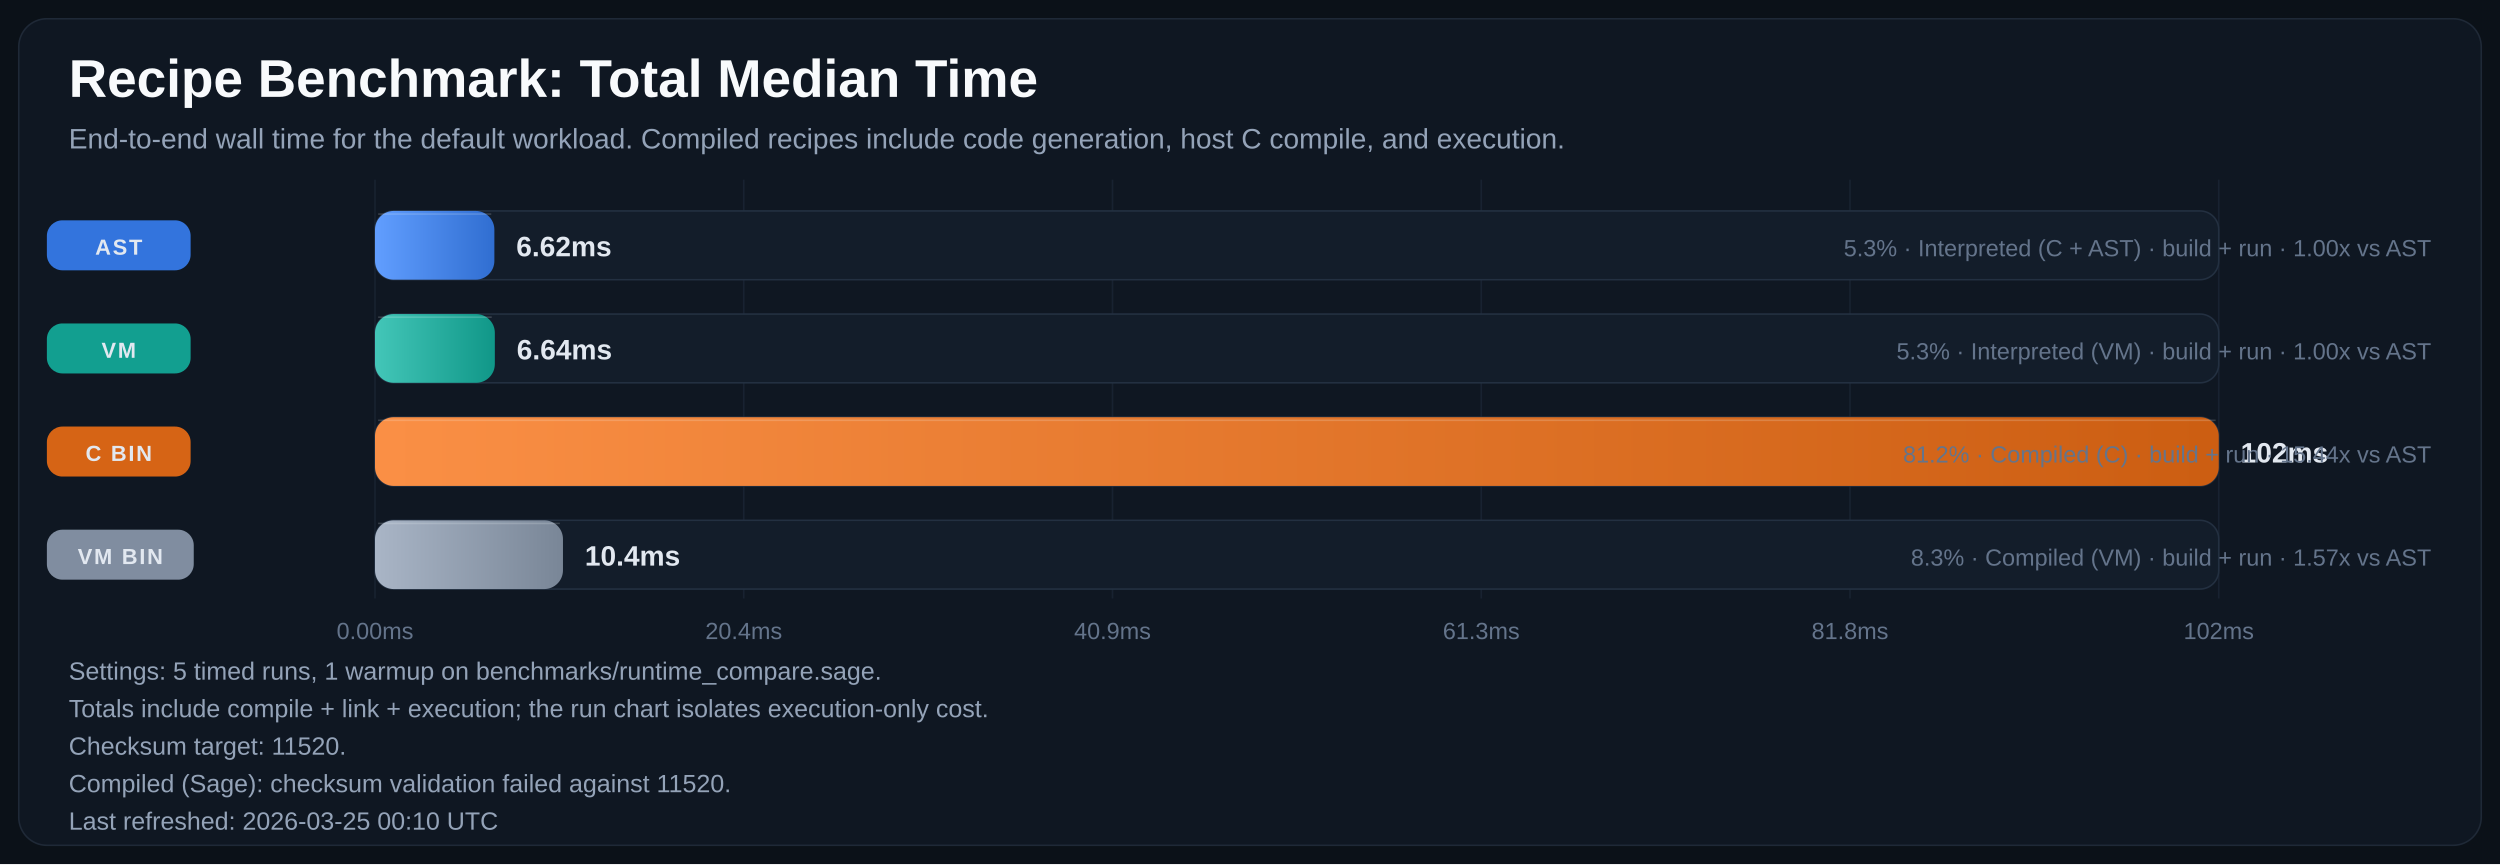
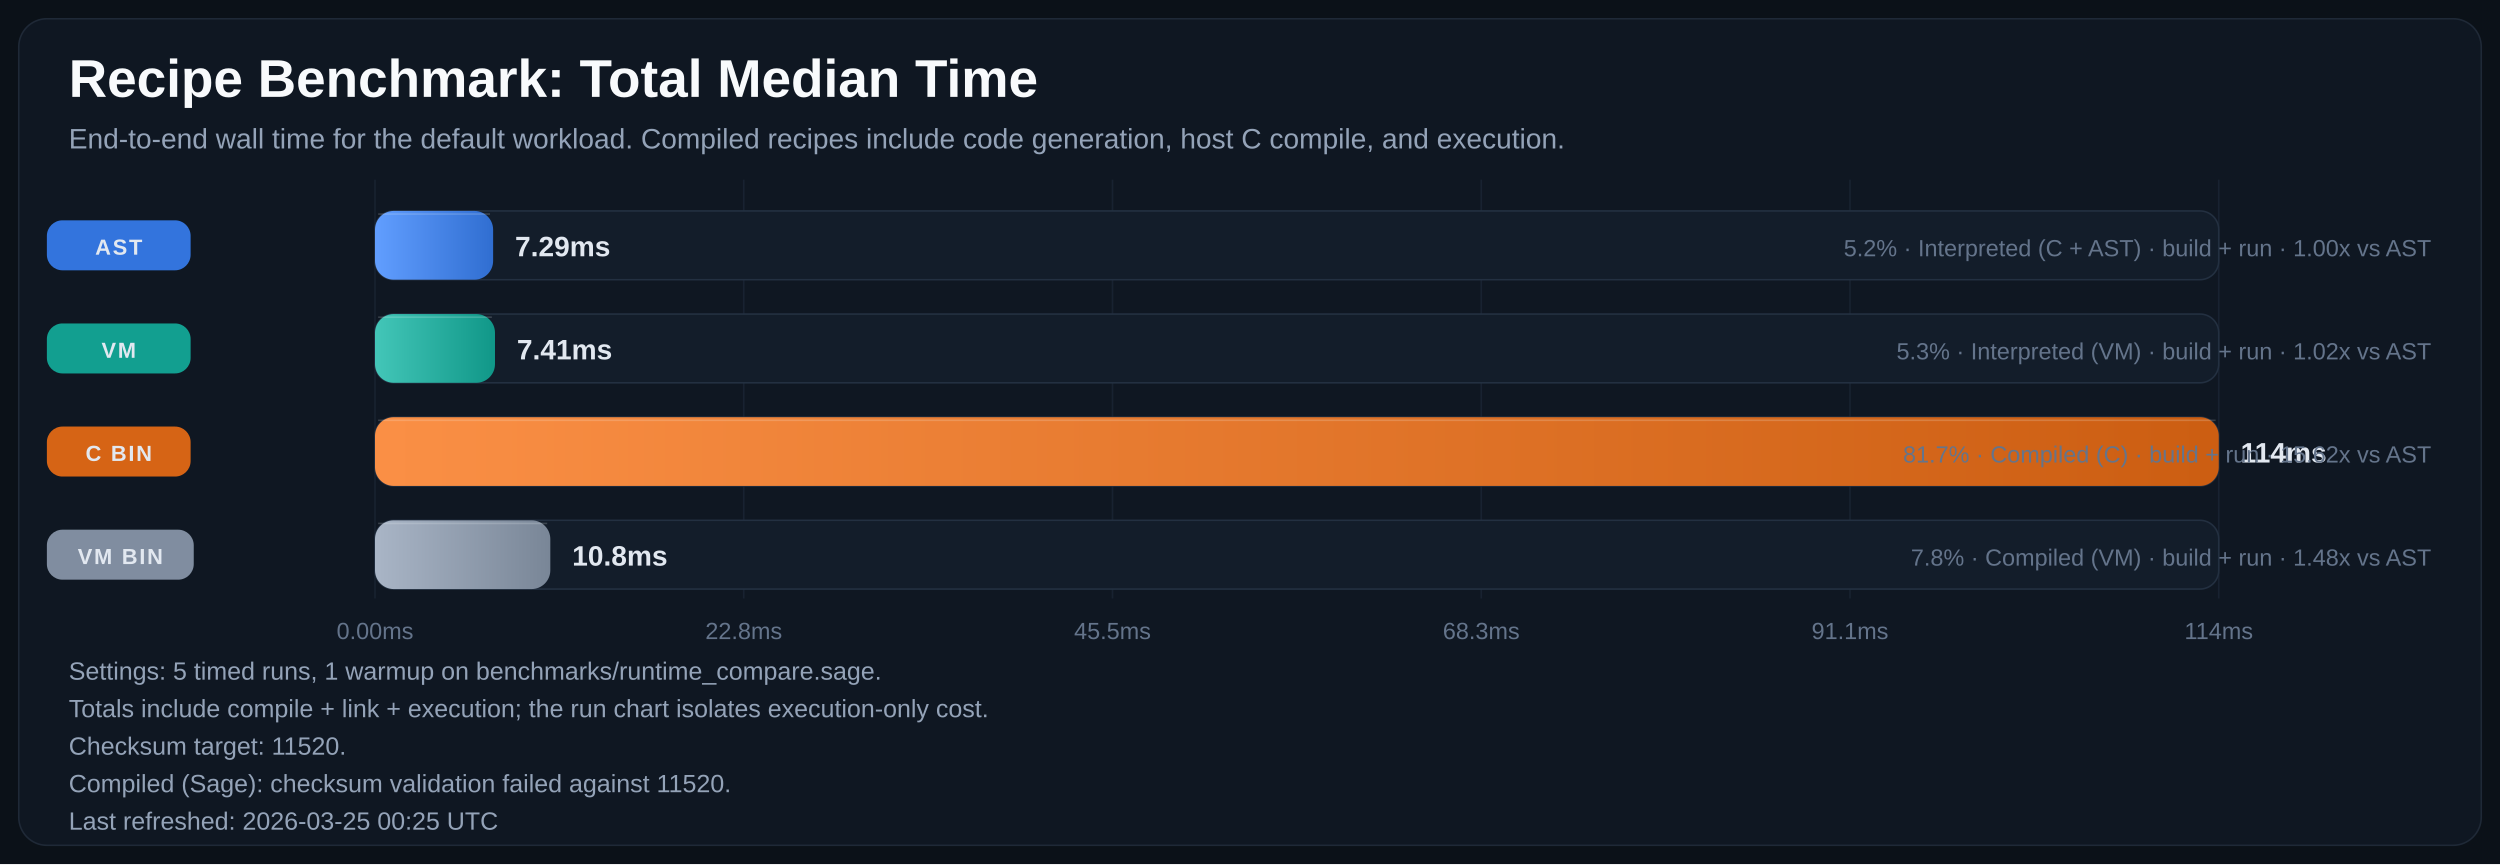
<svg xmlns="http://www.w3.org/2000/svg" width="1600" height="553" viewBox="0 0 1600 553" role="img" aria-labelledby="title desc">
  <defs>
    <linearGradient id="bar-gradient-0" x1="0%" y1="0%" x2="100%" y2="0%">
      <stop offset="0%" stop-color="#619EFF" />
      <stop offset="100%" stop-color="#306ED1" />
    </linearGradient>
    <linearGradient id="bar-gradient-1" x1="0%" y1="0%" x2="100%" y2="0%">
      <stop offset="0%" stop-color="#43C6B8" />
      <stop offset="100%" stop-color="#109788" />
    </linearGradient>
    <linearGradient id="bar-gradient-2" x1="0%" y1="0%" x2="100%" y2="0%">
      <stop offset="0%" stop-color="#FA8F45" />
      <stop offset="100%" stop-color="#CC5E12" />
    </linearGradient>
    <linearGradient id="bar-gradient-3" x1="0%" y1="0%" x2="100%" y2="0%">
      <stop offset="0%" stop-color="#A9B5C6" />
      <stop offset="100%" stop-color="#798697" />
    </linearGradient>
  </defs>
  <rect width="100%" height="100%" fill="#0B1118" />
  <rect x="12" y="12" width="1576" height="529" rx="18" fill="#0F1722" stroke="#1F2937" />
  <text x="44" y="62" fill="#F8FAFC" font-size="34" font-family="Segoe UI, Arial, sans-serif" font-weight="700">Recipe Benchmark: Total Median Time</text>
  <text x="44" y="95" fill="#94A3B8" font-size="18" font-family="Segoe UI, Arial, sans-serif">End-to-end wall time for the default workload. Compiled recipes include code generation, host C compile, and execution.</text>
  <line x1="240.0" y1="115" x2="240.0" y2="383" stroke="#182231" stroke-width="1" />
  <text x="240.0" y="409" text-anchor="middle" fill="#64748B" font-size="15" font-family="Segoe UI, Arial, sans-serif">0.00ms</text>
  <line x1="476.0" y1="115" x2="476.0" y2="383" stroke="#182231" stroke-width="1" />
-   <text x="476.0" y="409" text-anchor="middle" fill="#64748B" font-size="15" font-family="Segoe UI, Arial, sans-serif">20.4ms</text>
+   <text x="476.0" y="409" text-anchor="middle" fill="#64748B" font-size="15" font-family="Segoe UI, Arial, sans-serif">22.8ms</text>
  <line x1="712.0" y1="115" x2="712.0" y2="383" stroke="#182231" stroke-width="1" />
-   <text x="712.0" y="409" text-anchor="middle" fill="#64748B" font-size="15" font-family="Segoe UI, Arial, sans-serif">40.9ms</text>
+   <text x="712.0" y="409" text-anchor="middle" fill="#64748B" font-size="15" font-family="Segoe UI, Arial, sans-serif">45.5ms</text>
  <line x1="948.0" y1="115" x2="948.0" y2="383" stroke="#182231" stroke-width="1" />
-   <text x="948.0" y="409" text-anchor="middle" fill="#64748B" font-size="15" font-family="Segoe UI, Arial, sans-serif">61.3ms</text>
+   <text x="948.0" y="409" text-anchor="middle" fill="#64748B" font-size="15" font-family="Segoe UI, Arial, sans-serif">68.3ms</text>
  <line x1="1184.0" y1="115" x2="1184.0" y2="383" stroke="#182231" stroke-width="1" />
-   <text x="1184.0" y="409" text-anchor="middle" fill="#64748B" font-size="15" font-family="Segoe UI, Arial, sans-serif">81.8ms</text>
+   <text x="1184.0" y="409" text-anchor="middle" fill="#64748B" font-size="15" font-family="Segoe UI, Arial, sans-serif">91.1ms</text>
  <line x1="1420.0" y1="115" x2="1420.0" y2="383" stroke="#182231" stroke-width="1" />
-   <text x="1420.0" y="409" text-anchor="middle" fill="#64748B" font-size="15" font-family="Segoe UI, Arial, sans-serif">102ms</text>
+   <text x="1420.0" y="409" text-anchor="middle" fill="#64748B" font-size="15" font-family="Segoe UI, Arial, sans-serif">114ms</text>
  <rect x="30" y="141.0" width="92" height="32" rx="10" fill="#3479E6" opacity="0.95" />
  <text x="76.0" y="163.0" text-anchor="middle" fill="#E2E8F0" font-size="14" font-family="Segoe UI, Arial, sans-serif" font-weight="700" letter-spacing="1.1">AST</text>
  <rect x="240" y="135" width="1180" height="44" rx="12" fill="#131D2A" stroke="#233041" />
-   <rect x="240" y="135" width="76.4" height="44" rx="12" fill="url(#bar-gradient-0)" />
-   <line x1="242.0" y1="137.0" x2="314.4" y2="137.0" stroke="#F8FAFC" stroke-opacity="0.18" />
-   <text x="330.4" y="164.0" fill="#E2E8F0" font-size="18" font-family="Segoe UI, Arial, sans-serif" font-weight="700">6.62ms</text>
-   <text x="1556" y="164.0" text-anchor="end" fill="#64748B" font-size="15" font-family="Segoe UI, Arial, sans-serif">5.3% · Interpreted (C + AST) · build + run · 1.00x vs AST</text>
+   <rect x="240" y="135" width="75.6" height="44" rx="12" fill="url(#bar-gradient-0)" />
+   <line x1="242.0" y1="137.0" x2="313.6" y2="137.0" stroke="#F8FAFC" stroke-opacity="0.18" />
+   <text x="329.6" y="164.0" fill="#E2E8F0" font-size="18" font-family="Segoe UI, Arial, sans-serif" font-weight="700">7.29ms</text>
+   <text x="1556" y="164.0" text-anchor="end" fill="#64748B" font-size="15" font-family="Segoe UI, Arial, sans-serif">5.2% · Interpreted (C + AST) · build + run · 1.00x vs AST</text>
  <rect x="30" y="207.0" width="92" height="32" rx="10" fill="#12A695" opacity="0.95" />
  <text x="76.0" y="229.0" text-anchor="middle" fill="#E2E8F0" font-size="14" font-family="Segoe UI, Arial, sans-serif" font-weight="700" letter-spacing="1.1">VM</text>
  <rect x="240" y="201" width="1180" height="44" rx="12" fill="#131D2A" stroke="#233041" />
-   <rect x="240" y="201" width="76.7" height="44" rx="12" fill="url(#bar-gradient-1)" />
-   <line x1="242.0" y1="203.0" x2="314.7" y2="203.0" stroke="#F8FAFC" stroke-opacity="0.18" />
-   <text x="330.7" y="230.0" fill="#E2E8F0" font-size="18" font-family="Segoe UI, Arial, sans-serif" font-weight="700">6.64ms</text>
-   <text x="1556" y="230.0" text-anchor="end" fill="#64748B" font-size="15" font-family="Segoe UI, Arial, sans-serif">5.3% · Interpreted (VM) · build + run · 1.00x vs AST</text>
+   <rect x="240" y="201" width="76.8" height="44" rx="12" fill="url(#bar-gradient-1)" />
+   <line x1="242.0" y1="203.0" x2="314.8" y2="203.0" stroke="#F8FAFC" stroke-opacity="0.18" />
+   <text x="330.8" y="230.0" fill="#E2E8F0" font-size="18" font-family="Segoe UI, Arial, sans-serif" font-weight="700">7.41ms</text>
+   <text x="1556" y="230.0" text-anchor="end" fill="#64748B" font-size="15" font-family="Segoe UI, Arial, sans-serif">5.3% · Interpreted (VM) · build + run · 1.02x vs AST</text>
  <rect x="30" y="273.0" width="92" height="32" rx="10" fill="#E06814" opacity="0.95" />
  <text x="76.0" y="295.0" text-anchor="middle" fill="#E2E8F0" font-size="14" font-family="Segoe UI, Arial, sans-serif" font-weight="700" letter-spacing="1.1">C BIN</text>
  <rect x="240" y="267" width="1180" height="44" rx="12" fill="#131D2A" stroke="#233041" />
  <rect x="240" y="267" width="1180.0" height="44" rx="12" fill="url(#bar-gradient-2)" />
  <line x1="242.0" y1="269.0" x2="1418.0" y2="269.0" stroke="#F8FAFC" stroke-opacity="0.18" />
-   <text x="1434.0" y="296.0" fill="#E2E8F0" font-size="18" font-family="Segoe UI, Arial, sans-serif" font-weight="700">102ms</text>
-   <text x="1556" y="296.0" text-anchor="end" fill="#64748B" font-size="15" font-family="Segoe UI, Arial, sans-serif">81.2% · Compiled (C) · build + run · 15.44x vs AST</text>
+   <text x="1434.0" y="296.0" fill="#E2E8F0" font-size="18" font-family="Segoe UI, Arial, sans-serif" font-weight="700">114ms</text>
+   <text x="1556" y="296.0" text-anchor="end" fill="#64748B" font-size="15" font-family="Segoe UI, Arial, sans-serif">81.7% · Compiled (C) · build + run · 15.62x vs AST</text>
  <rect x="30" y="339.0" width="94" height="32" rx="10" fill="#8593A6" opacity="0.95" />
  <text x="77.0" y="361.0" text-anchor="middle" fill="#E2E8F0" font-size="14" font-family="Segoe UI, Arial, sans-serif" font-weight="700" letter-spacing="1.1">VM BIN</text>
  <rect x="240" y="333" width="1180" height="44" rx="12" fill="#131D2A" stroke="#233041" />
-   <rect x="240" y="333" width="120.3" height="44" rx="12" fill="url(#bar-gradient-3)" />
-   <line x1="242.0" y1="335.0" x2="358.3" y2="335.0" stroke="#F8FAFC" stroke-opacity="0.18" />
-   <text x="374.3" y="362.0" fill="#E2E8F0" font-size="18" font-family="Segoe UI, Arial, sans-serif" font-weight="700">10.4ms</text>
-   <text x="1556" y="362.0" text-anchor="end" fill="#64748B" font-size="15" font-family="Segoe UI, Arial, sans-serif">8.3% · Compiled (VM) · build + run · 1.57x vs AST</text>
+   <rect x="240" y="333" width="112.2" height="44" rx="12" fill="url(#bar-gradient-3)" />
+   <line x1="242.0" y1="335.0" x2="350.2" y2="335.0" stroke="#F8FAFC" stroke-opacity="0.18" />
+   <text x="366.2" y="362.0" fill="#E2E8F0" font-size="18" font-family="Segoe UI, Arial, sans-serif" font-weight="700">10.8ms</text>
+   <text x="1556" y="362.0" text-anchor="end" fill="#64748B" font-size="15" font-family="Segoe UI, Arial, sans-serif">7.8% · Compiled (VM) · build + run · 1.48x vs AST</text>
  <text x="44" y="435" fill="#94A3B8" font-size="16" font-family="Segoe UI, Arial, sans-serif">Settings: 5 timed runs, 1 warmup on benchmarks/runtime_compare.sage.</text>
  <text x="44" y="459" fill="#94A3B8" font-size="16" font-family="Segoe UI, Arial, sans-serif">Totals include compile + link + execution; the run chart isolates execution-only cost.</text>
  <text x="44" y="483" fill="#94A3B8" font-size="16" font-family="Segoe UI, Arial, sans-serif">Checksum target: 11520.</text>
  <text x="44" y="507" fill="#94A3B8" font-size="16" font-family="Segoe UI, Arial, sans-serif">Compiled (Sage): checksum validation failed against 11520.</text>
-   <text x="44" y="531" fill="#94A3B8" font-size="16" font-family="Segoe UI, Arial, sans-serif">Last refreshed: 2026-03-25 00:10 UTC</text>
+   <text x="44" y="531" fill="#94A3B8" font-size="16" font-family="Segoe UI, Arial, sans-serif">Last refreshed: 2026-03-25 00:25 UTC</text>
</svg>
